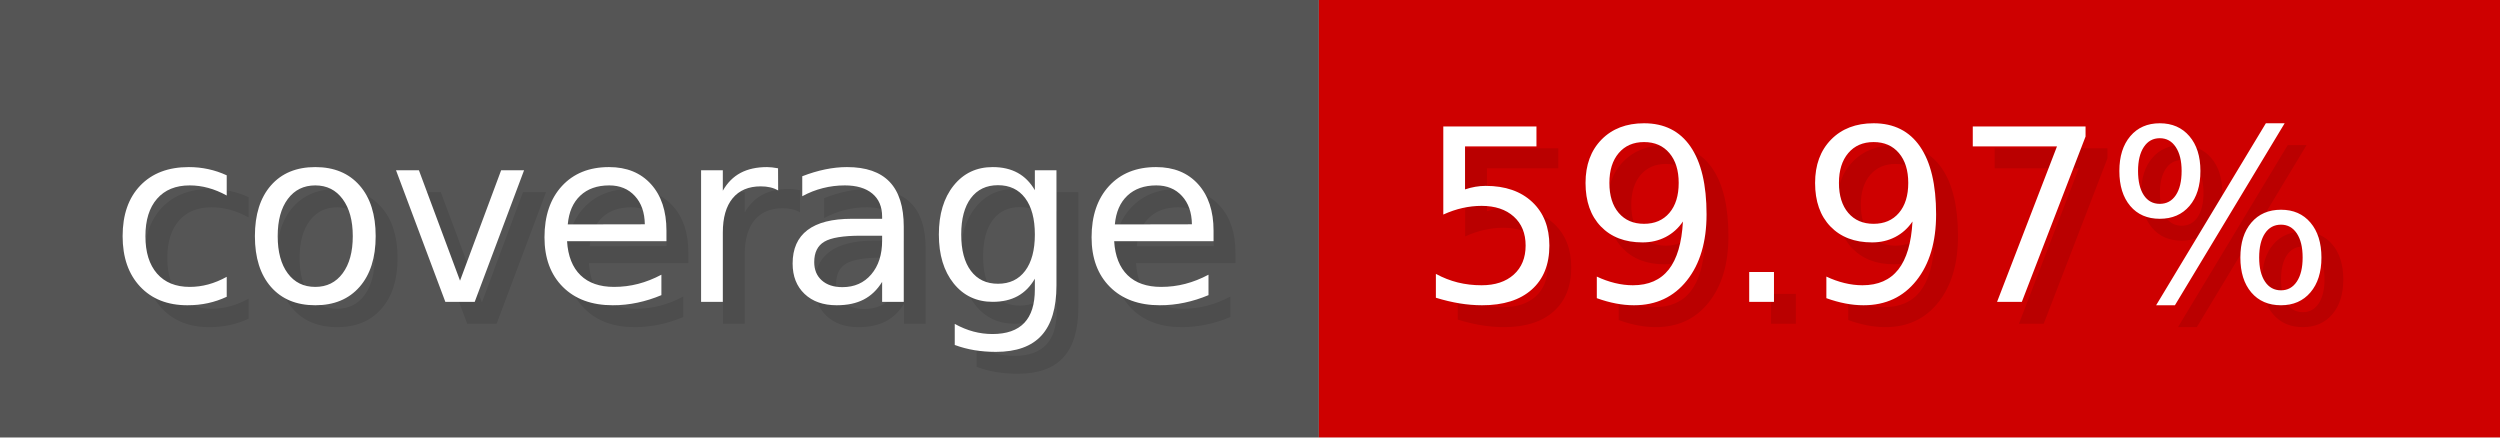
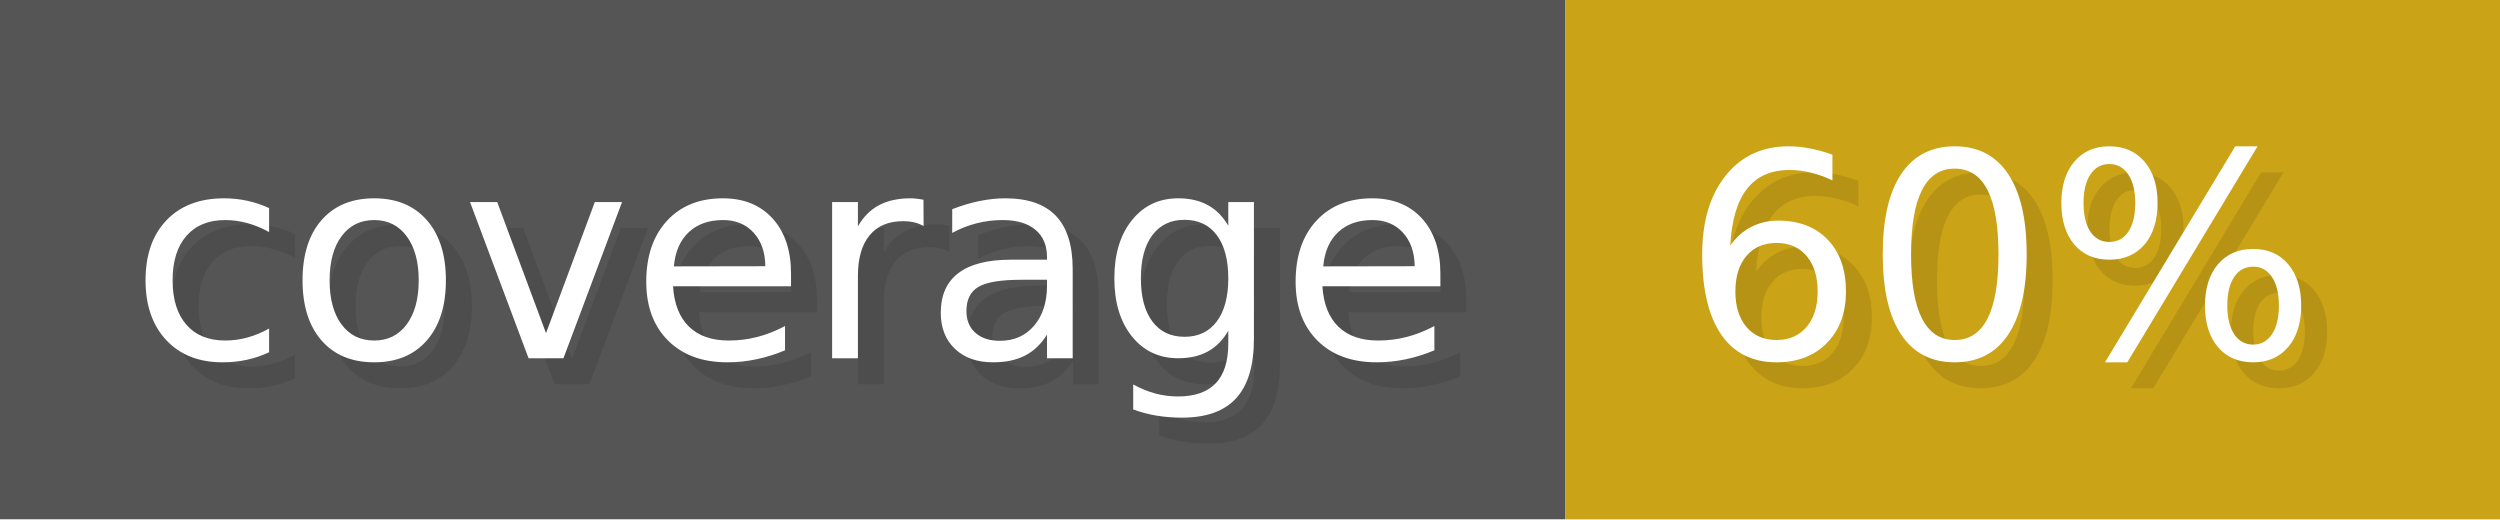
- <svg xmlns="http://www.w3.org/2000/svg" width="114.3" height="20" viewBox="0 0 1143 200" role="img" aria-label="coverage: 59.97%">
+ <svg xmlns="http://www.w3.org/2000/svg" width="96.3" height="20" viewBox="0 0 963 200" role="img" aria-label="coverage: 60%">
  <g>
    <rect fill="#555" width="603" height="200" />
-     <rect fill="#ce0000" x="603" width="540" height="200" />
+     <rect fill="#cba317" x="603" width="360" height="200" />
  </g>
  <g aria-hidden="true" fill="#fff" text-anchor="start" font-family="Verdana,DejaVu Sans,sans-serif" font-size="110">
    <text x="60" y="148" textLength="503" fill="#000" opacity="0.1">coverage</text>
    <text x="50" y="138" textLength="503">coverage</text>
-     <text x="658" y="148" textLength="440" fill="#000" opacity="0.1">59.97%</text>
-     <text x="648" y="138" textLength="440">59.97%</text>
+     <text x="658" y="148" textLength="260" fill="#000" opacity="0.1">60%</text>
+     <text x="648" y="138" textLength="260">60%</text>
  </g>
</svg>
